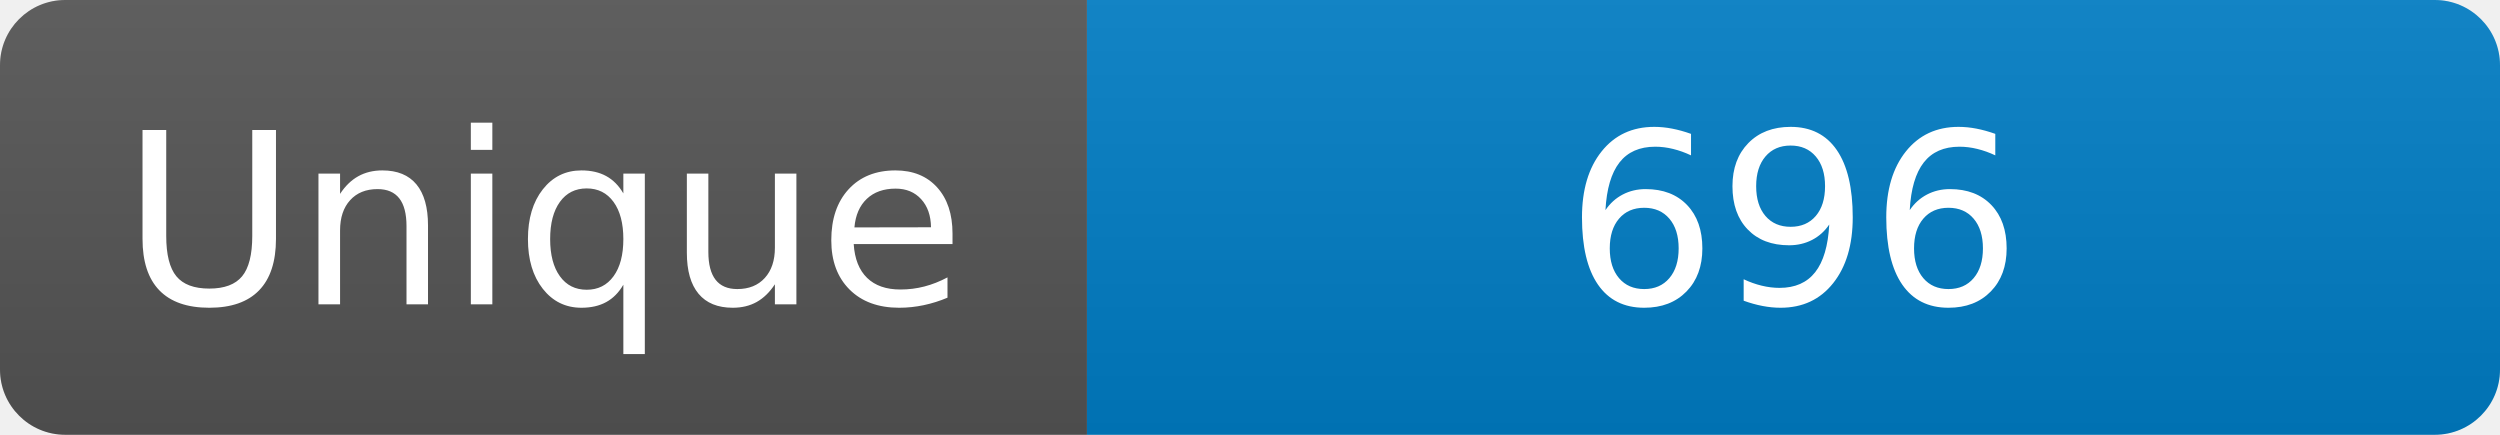
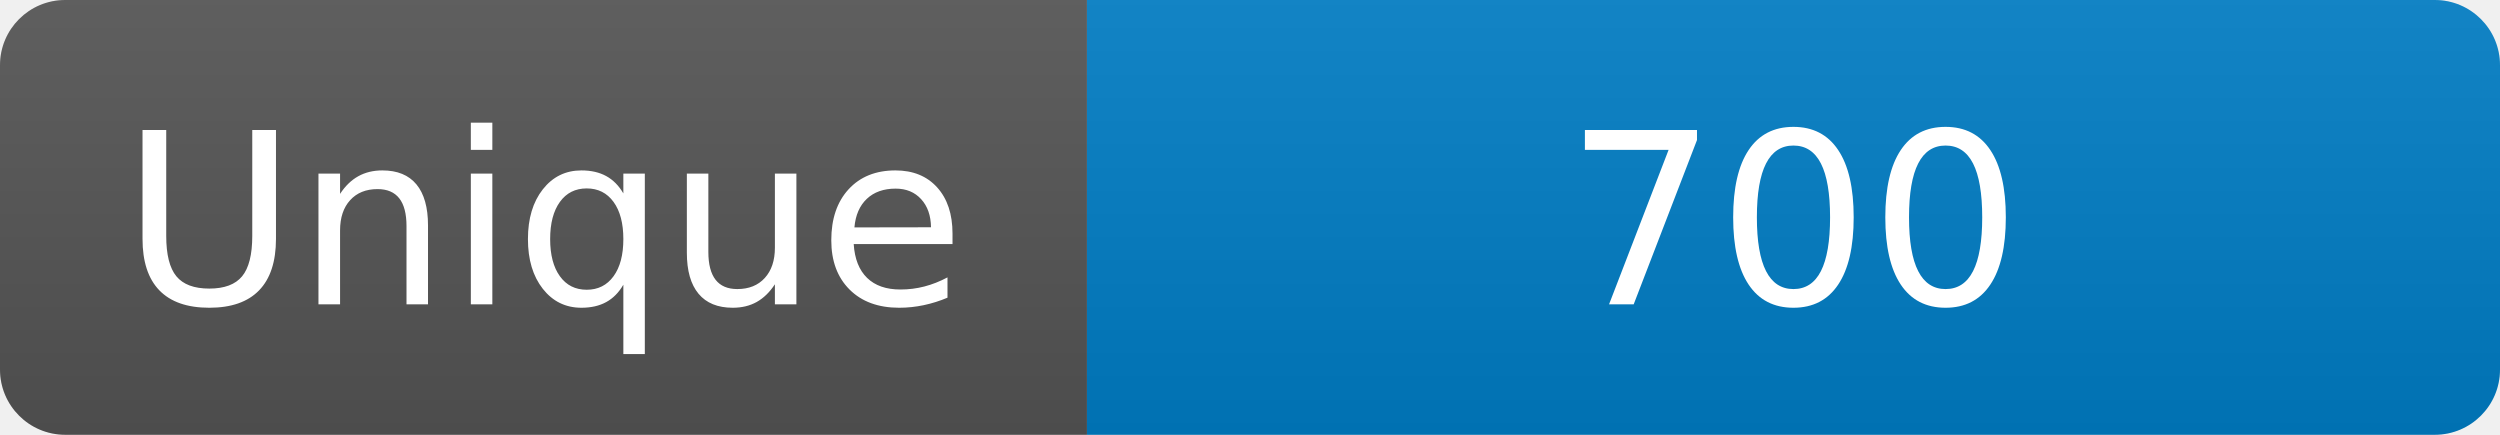
<svg xmlns="http://www.w3.org/2000/svg" width="115" height="20" role="img" aria-label="Maintained?: yes">
  <linearGradient id="s" x2="0" y2="100%">
    <stop offset="0" stop-color="#bbb" stop-opacity=".1" />
    <stop offset="1" stop-opacity=".1" />
  </linearGradient>
  <clipPath id="r">
    <rect width="115" height="20" rx="3" fill="#fff" />
  </clipPath>
  <g clip-path="url(#r)">
    <rect width="50" height="20" fill="#555" />
    <rect x="50" width="160" height="20" fill="#007ec6" />
    <rect width="115" height="20" fill="url(#s)" />
  </g>
  <g fill="#fff" text-anchor="middle" font-family="Verdana,Geneva,DejaVu Sans,sans-serif" font-size="110">
    <text x="250" y="140" transform="scale(.1)" fill="#fff">Unique</text>
-     <text x="825" y="140" transform="scale(.1)" fill="#fff">696</text>
+     <text x="825" y="140" transform="scale(.1)" fill="#fff">700</text>
  </g>
</svg>
